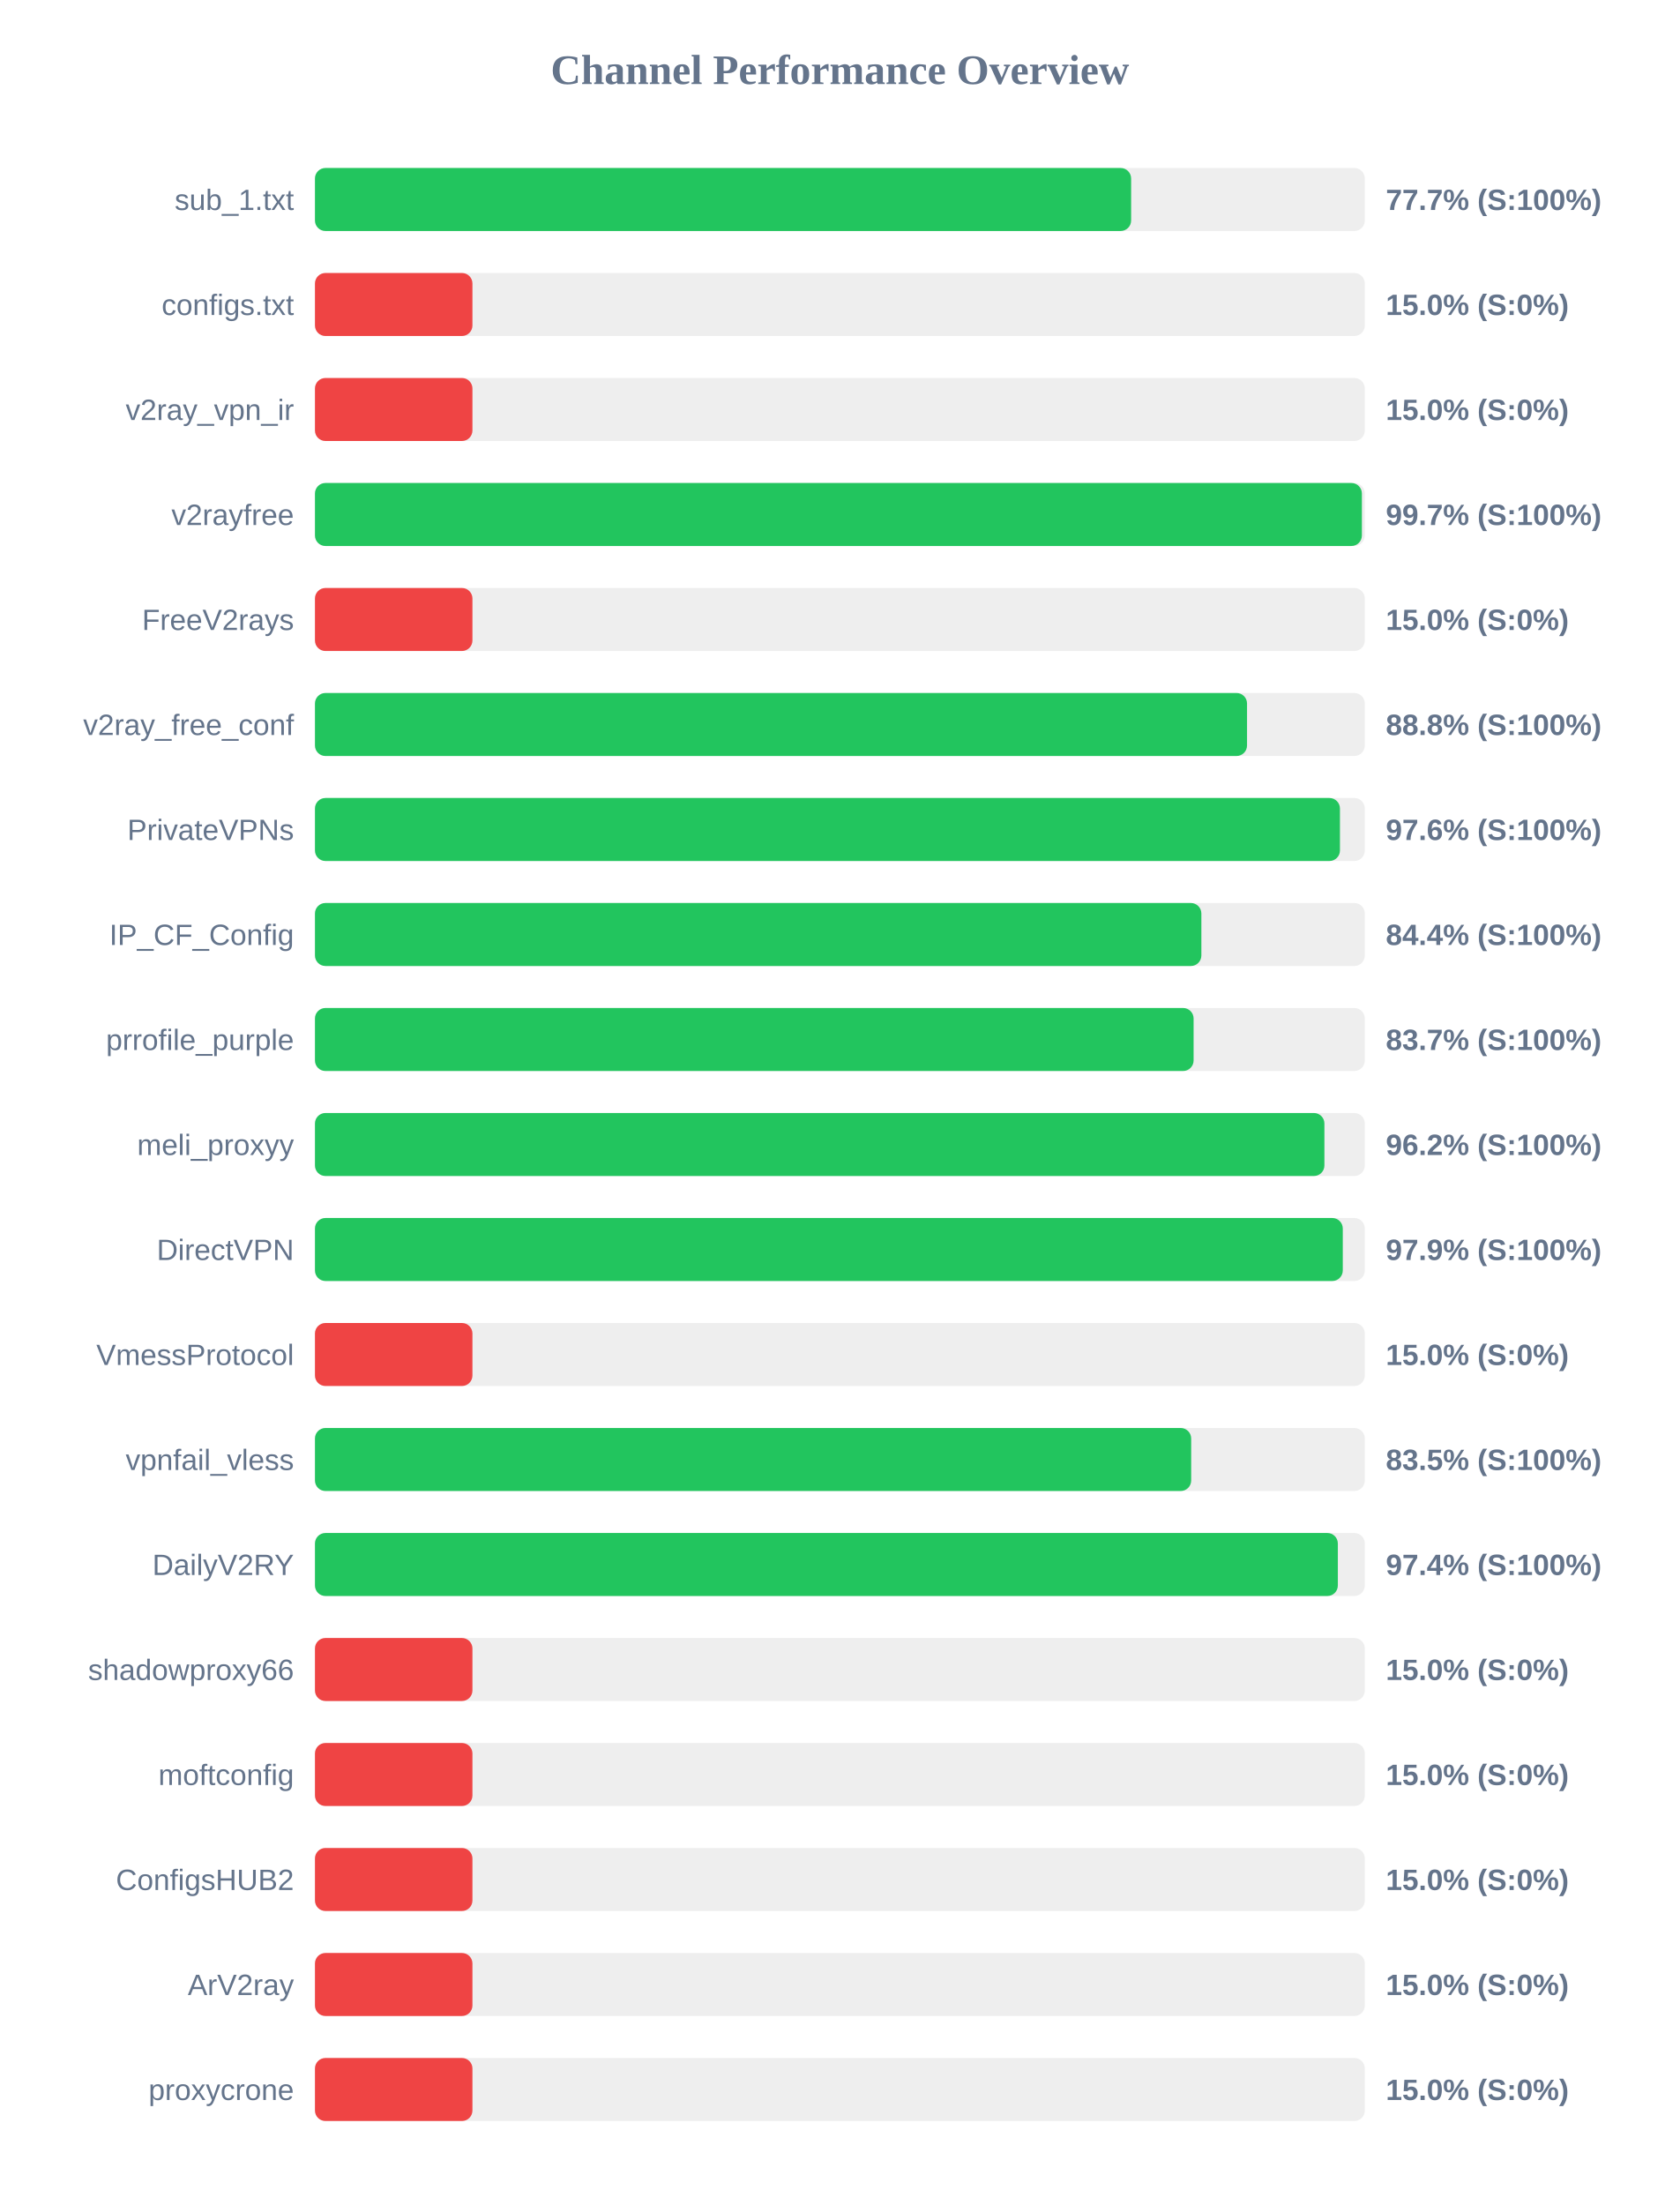
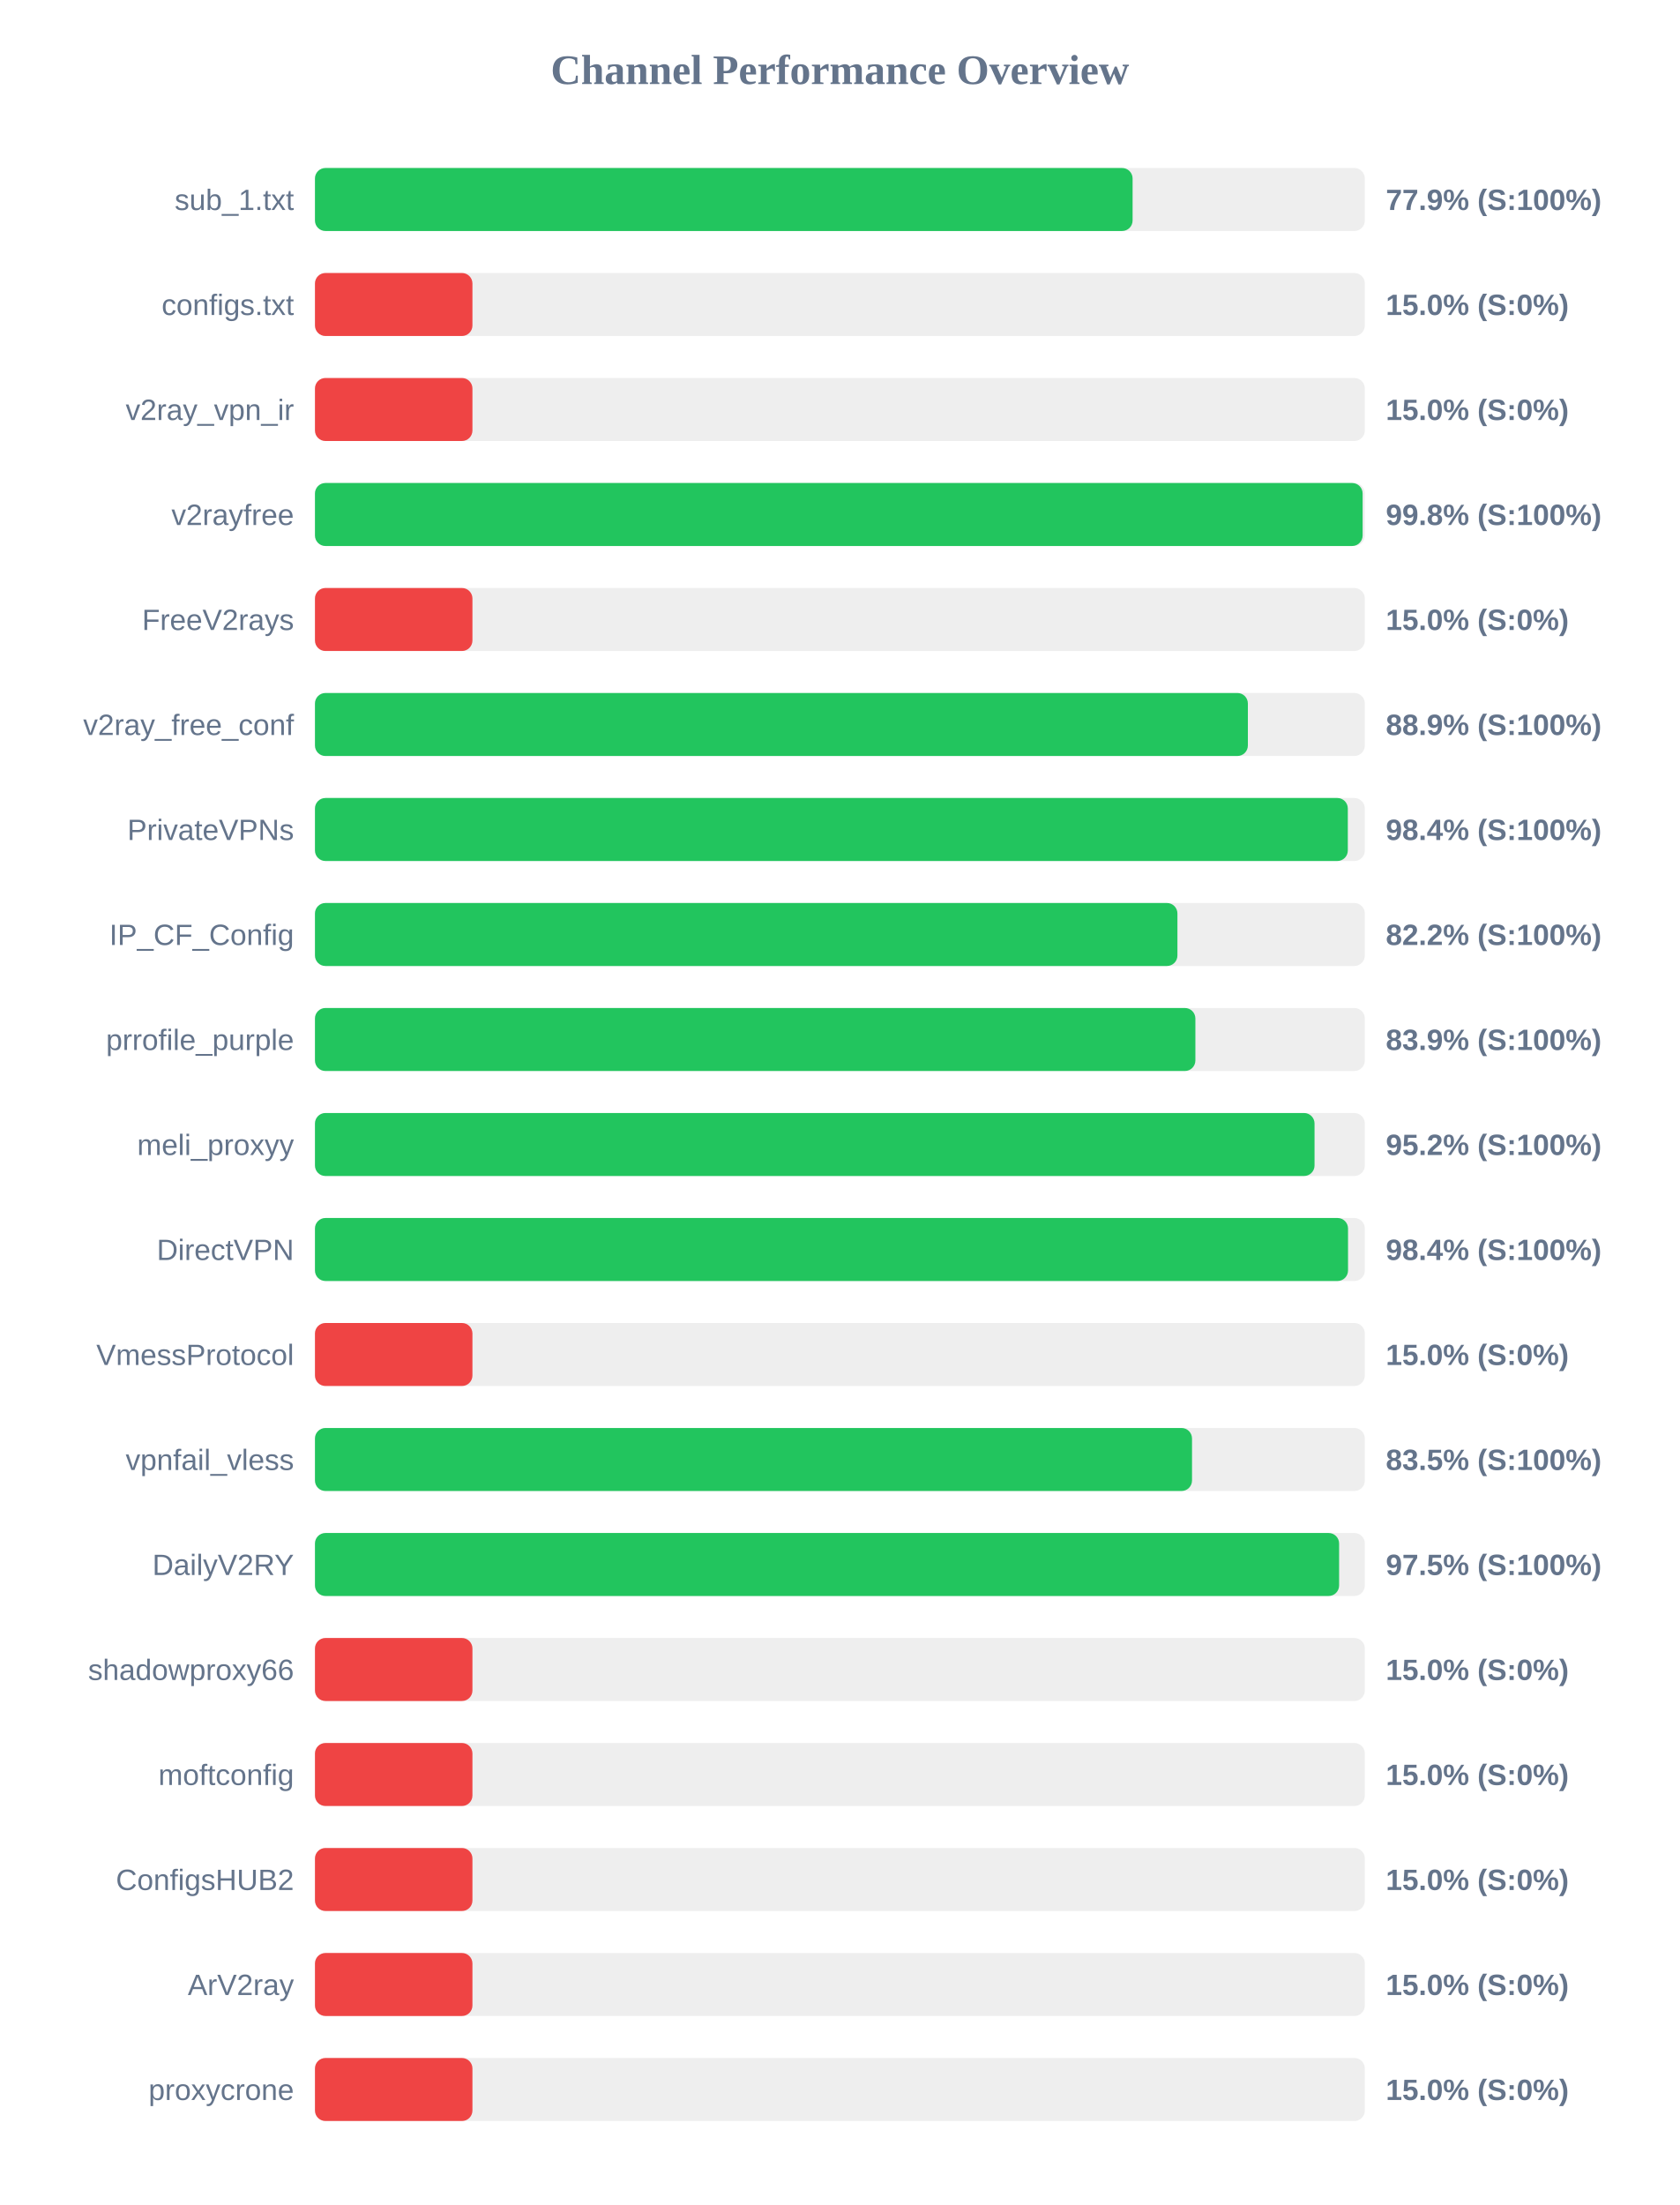
<svg xmlns="http://www.w3.org/2000/svg" width="800" height="1050" version="1.1">
  <style>
        .row { font: 14px Arial; fill: #64748b; }
        .score { font: bold 14px Arial; fill: #64748b; }
    </style>
  <text x="400" y="40" text-anchor="middle" font-size="20px" font-weight="bold" fill="#64748b">Channel Performance Overview</text>
  <rect x="150" y="80" width="500" height="30" fill="#eee" rx="5" />
-   <rect x="150" y="80" width="388.7" height="30" fill="#22c55e" rx="5" />
+   <rect x="150" y="80" width="389.4" height="30" fill="#22c55e" rx="5" />
  <text x="140" y="100" text-anchor="end" class="row">sub_1.txt</text>
-   <text x="660" y="100" text-anchor="start" class="score">77.7% (S:100%)</text>
+   <text x="660" y="100" text-anchor="start" class="score">77.9% (S:100%)</text>
  <rect x="150" y="130" width="500" height="30" fill="#eee" rx="5" />
  <rect x="150" y="130" width="75.0" height="30" fill="#ef4444" rx="5" />
  <text x="140" y="150" text-anchor="end" class="row">configs.txt</text>
  <text x="660" y="150" text-anchor="start" class="score">15.0% (S:0%)</text>
  <rect x="150" y="180" width="500" height="30" fill="#eee" rx="5" />
  <rect x="150" y="180" width="75.0" height="30" fill="#ef4444" rx="5" />
  <text x="140" y="200" text-anchor="end" class="row">v2ray_vpn_ir</text>
  <text x="660" y="200" text-anchor="start" class="score">15.0% (S:0%)</text>
  <rect x="150" y="230" width="500" height="30" fill="#eee" rx="5" />
-   <rect x="150" y="230" width="498.6" height="30" fill="#22c55e" rx="5" />
+   <rect x="150" y="230" width="498.95" height="30" fill="#22c55e" rx="5" />
  <text x="140" y="250" text-anchor="end" class="row">v2rayfree</text>
-   <text x="660" y="250" text-anchor="start" class="score">99.7% (S:100%)</text>
+   <text x="660" y="250" text-anchor="start" class="score">99.8% (S:100%)</text>
  <rect x="150" y="280" width="500" height="30" fill="#eee" rx="5" />
  <rect x="150" y="280" width="75.0" height="30" fill="#ef4444" rx="5" />
  <text x="140" y="300" text-anchor="end" class="row">FreeV2rays</text>
  <text x="660" y="300" text-anchor="start" class="score">15.0% (S:0%)</text>
  <rect x="150" y="330" width="500" height="30" fill="#eee" rx="5" />
-   <rect x="150" y="330" width="443.9" height="30" fill="#22c55e" rx="5" />
+   <rect x="150" y="330" width="444.3" height="30" fill="#22c55e" rx="5" />
  <text x="140" y="350" text-anchor="end" class="row">v2ray_free_conf</text>
-   <text x="660" y="350" text-anchor="start" class="score">88.8% (S:100%)</text>
+   <text x="660" y="350" text-anchor="start" class="score">88.9% (S:100%)</text>
  <rect x="150" y="380" width="500" height="30" fill="#eee" rx="5" />
-   <rect x="150" y="380" width="488.15" height="30" fill="#22c55e" rx="5" />
+   <rect x="150" y="380" width="491.9" height="30" fill="#22c55e" rx="5" />
  <text x="140" y="400" text-anchor="end" class="row">PrivateVPNs</text>
-   <text x="660" y="400" text-anchor="start" class="score">97.6% (S:100%)</text>
+   <text x="660" y="400" text-anchor="start" class="score">98.4% (S:100%)</text>
  <rect x="150" y="430" width="500" height="30" fill="#eee" rx="5" />
-   <rect x="150" y="430" width="422.15" height="30" fill="#22c55e" rx="5" />
+   <rect x="150" y="430" width="410.75" height="30" fill="#22c55e" rx="5" />
  <text x="140" y="450" text-anchor="end" class="row">IP_CF_Config</text>
-   <text x="660" y="450" text-anchor="start" class="score">84.4% (S:100%)</text>
+   <text x="660" y="450" text-anchor="start" class="score">82.2% (S:100%)</text>
  <rect x="150" y="480" width="500" height="30" fill="#eee" rx="5" />
-   <rect x="150" y="480" width="418.45" height="30" fill="#22c55e" rx="5" />
+   <rect x="150" y="480" width="419.3" height="30" fill="#22c55e" rx="5" />
  <text x="140" y="500" text-anchor="end" class="row">prrofile_purple</text>
-   <text x="660" y="500" text-anchor="start" class="score">83.7% (S:100%)</text>
+   <text x="660" y="500" text-anchor="start" class="score">83.9% (S:100%)</text>
  <rect x="150" y="530" width="500" height="30" fill="#eee" rx="5" />
-   <rect x="150" y="530" width="480.75" height="30" fill="#22c55e" rx="5" />
+   <rect x="150" y="530" width="476.05" height="30" fill="#22c55e" rx="5" />
  <text x="140" y="550" text-anchor="end" class="row">meli_proxyy</text>
-   <text x="660" y="550" text-anchor="start" class="score">96.2% (S:100%)</text>
+   <text x="660" y="550" text-anchor="start" class="score">95.2% (S:100%)</text>
  <rect x="150" y="580" width="500" height="30" fill="#eee" rx="5" />
-   <rect x="150" y="580" width="489.5" height="30" fill="#22c55e" rx="5" />
+   <rect x="150" y="580" width="492.0" height="30" fill="#22c55e" rx="5" />
  <text x="140" y="600" text-anchor="end" class="row">DirectVPN</text>
-   <text x="660" y="600" text-anchor="start" class="score">97.9% (S:100%)</text>
+   <text x="660" y="600" text-anchor="start" class="score">98.4% (S:100%)</text>
  <rect x="150" y="630" width="500" height="30" fill="#eee" rx="5" />
  <rect x="150" y="630" width="75.0" height="30" fill="#ef4444" rx="5" />
  <text x="140" y="650" text-anchor="end" class="row">VmessProtocol</text>
  <text x="660" y="650" text-anchor="start" class="score">15.0% (S:0%)</text>
  <rect x="150" y="680" width="500" height="30" fill="#eee" rx="5" />
-   <rect x="150" y="680" width="417.3" height="30" fill="#22c55e" rx="5" />
+   <rect x="150" y="680" width="417.7" height="30" fill="#22c55e" rx="5" />
  <text x="140" y="700" text-anchor="end" class="row">vpnfail_vless</text>
  <text x="660" y="700" text-anchor="start" class="score">83.5% (S:100%)</text>
  <rect x="150" y="730" width="500" height="30" fill="#eee" rx="5" />
-   <rect x="150" y="730" width="487.15" height="30" fill="#22c55e" rx="5" />
+   <rect x="150" y="730" width="487.75" height="30" fill="#22c55e" rx="5" />
  <text x="140" y="750" text-anchor="end" class="row">DailyV2RY</text>
-   <text x="660" y="750" text-anchor="start" class="score">97.4% (S:100%)</text>
+   <text x="660" y="750" text-anchor="start" class="score">97.5% (S:100%)</text>
  <rect x="150" y="780" width="500" height="30" fill="#eee" rx="5" />
  <rect x="150" y="780" width="75.0" height="30" fill="#ef4444" rx="5" />
  <text x="140" y="800" text-anchor="end" class="row">shadowproxy66</text>
  <text x="660" y="800" text-anchor="start" class="score">15.0% (S:0%)</text>
  <rect x="150" y="830" width="500" height="30" fill="#eee" rx="5" />
  <rect x="150" y="830" width="75.0" height="30" fill="#ef4444" rx="5" />
  <text x="140" y="850" text-anchor="end" class="row">moftconfig</text>
  <text x="660" y="850" text-anchor="start" class="score">15.0% (S:0%)</text>
  <rect x="150" y="880" width="500" height="30" fill="#eee" rx="5" />
  <rect x="150" y="880" width="75.0" height="30" fill="#ef4444" rx="5" />
  <text x="140" y="900" text-anchor="end" class="row">ConfigsHUB2</text>
  <text x="660" y="900" text-anchor="start" class="score">15.0% (S:0%)</text>
  <rect x="150" y="930" width="500" height="30" fill="#eee" rx="5" />
  <rect x="150" y="930" width="75.0" height="30" fill="#ef4444" rx="5" />
  <text x="140" y="950" text-anchor="end" class="row">ArV2ray</text>
  <text x="660" y="950" text-anchor="start" class="score">15.0% (S:0%)</text>
  <rect x="150" y="980" width="500" height="30" fill="#eee" rx="5" />
  <rect x="150" y="980" width="75.0" height="30" fill="#ef4444" rx="5" />
  <text x="140" y="1000" text-anchor="end" class="row">proxycrone</text>
  <text x="660" y="1000" text-anchor="start" class="score">15.0% (S:0%)</text>
</svg>
